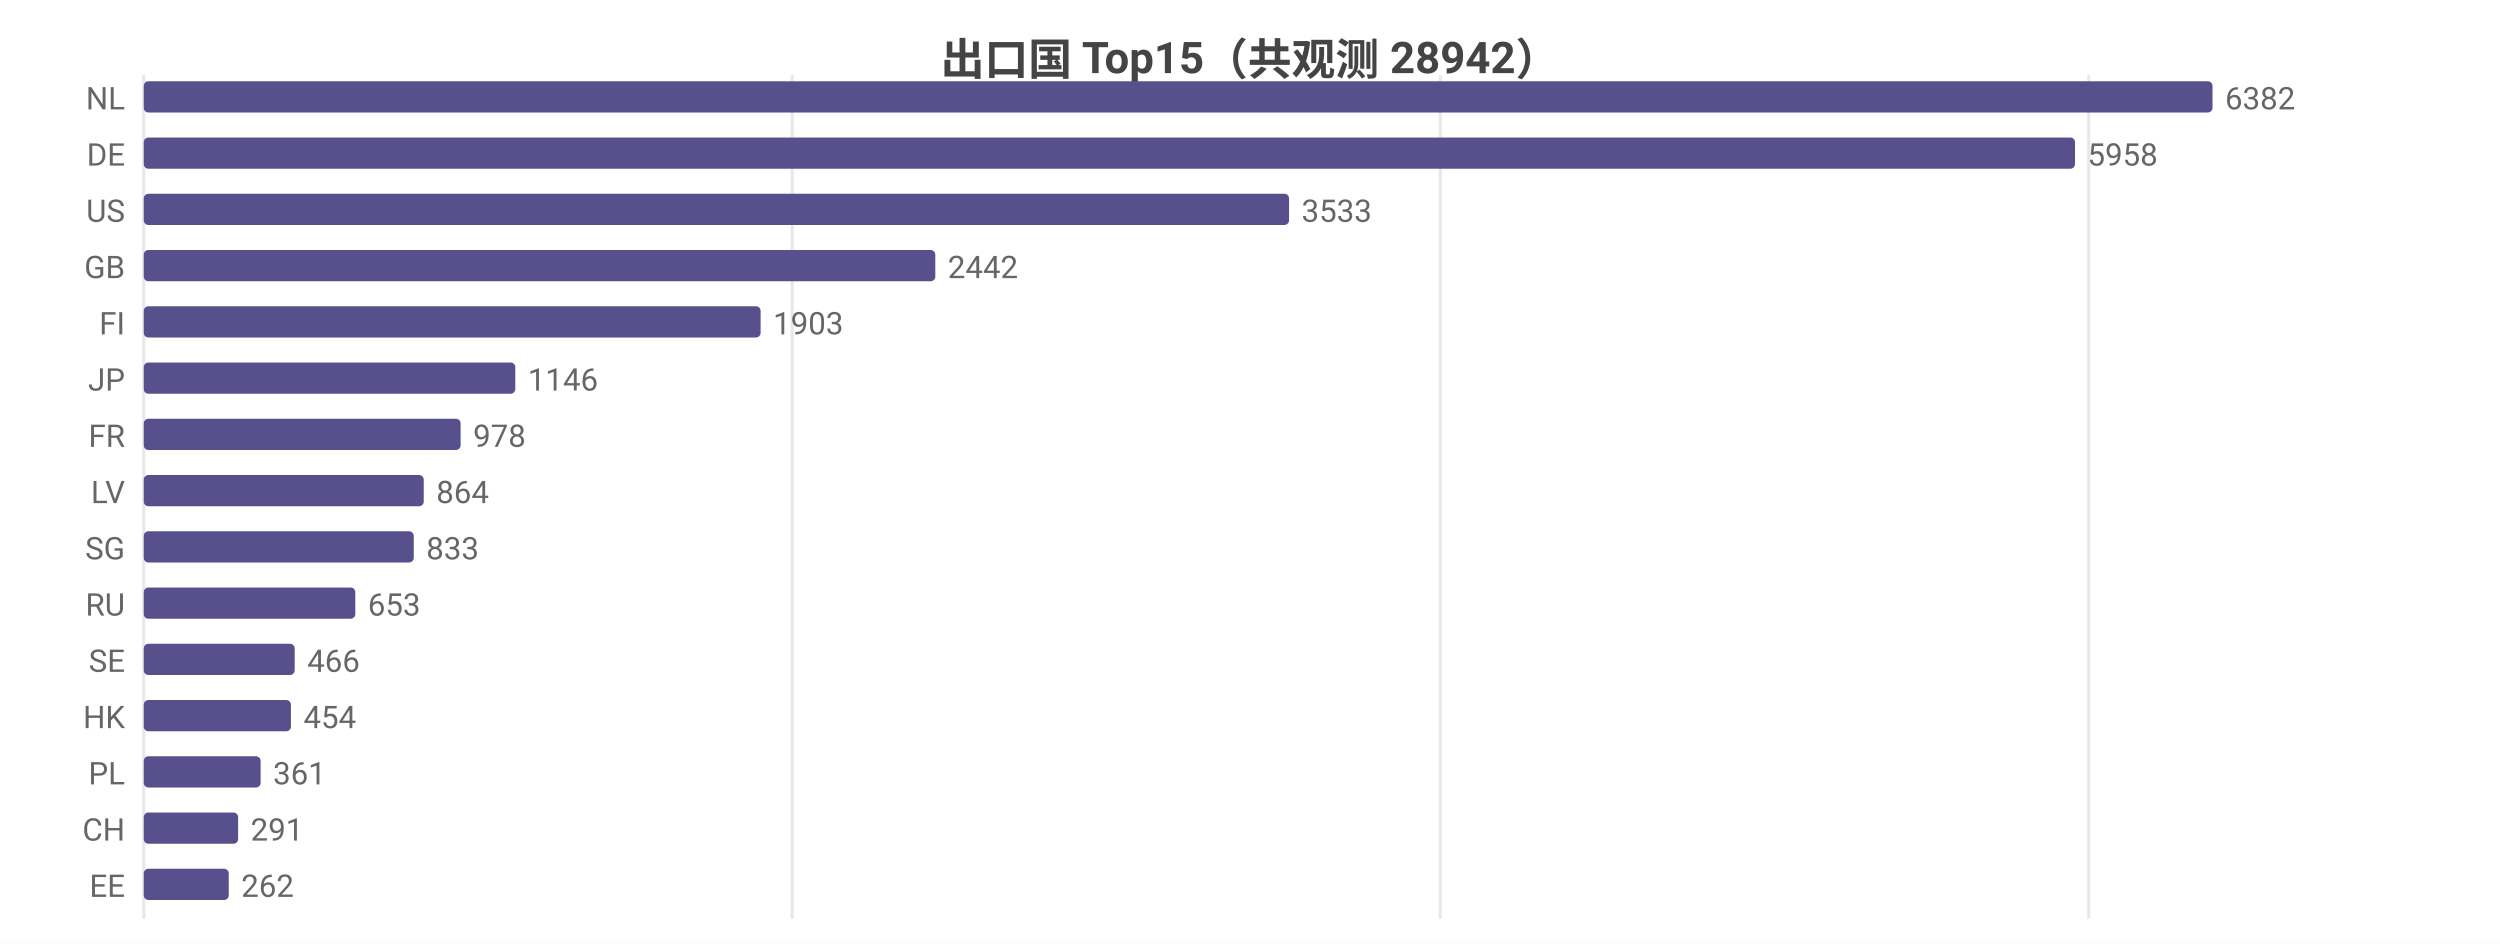
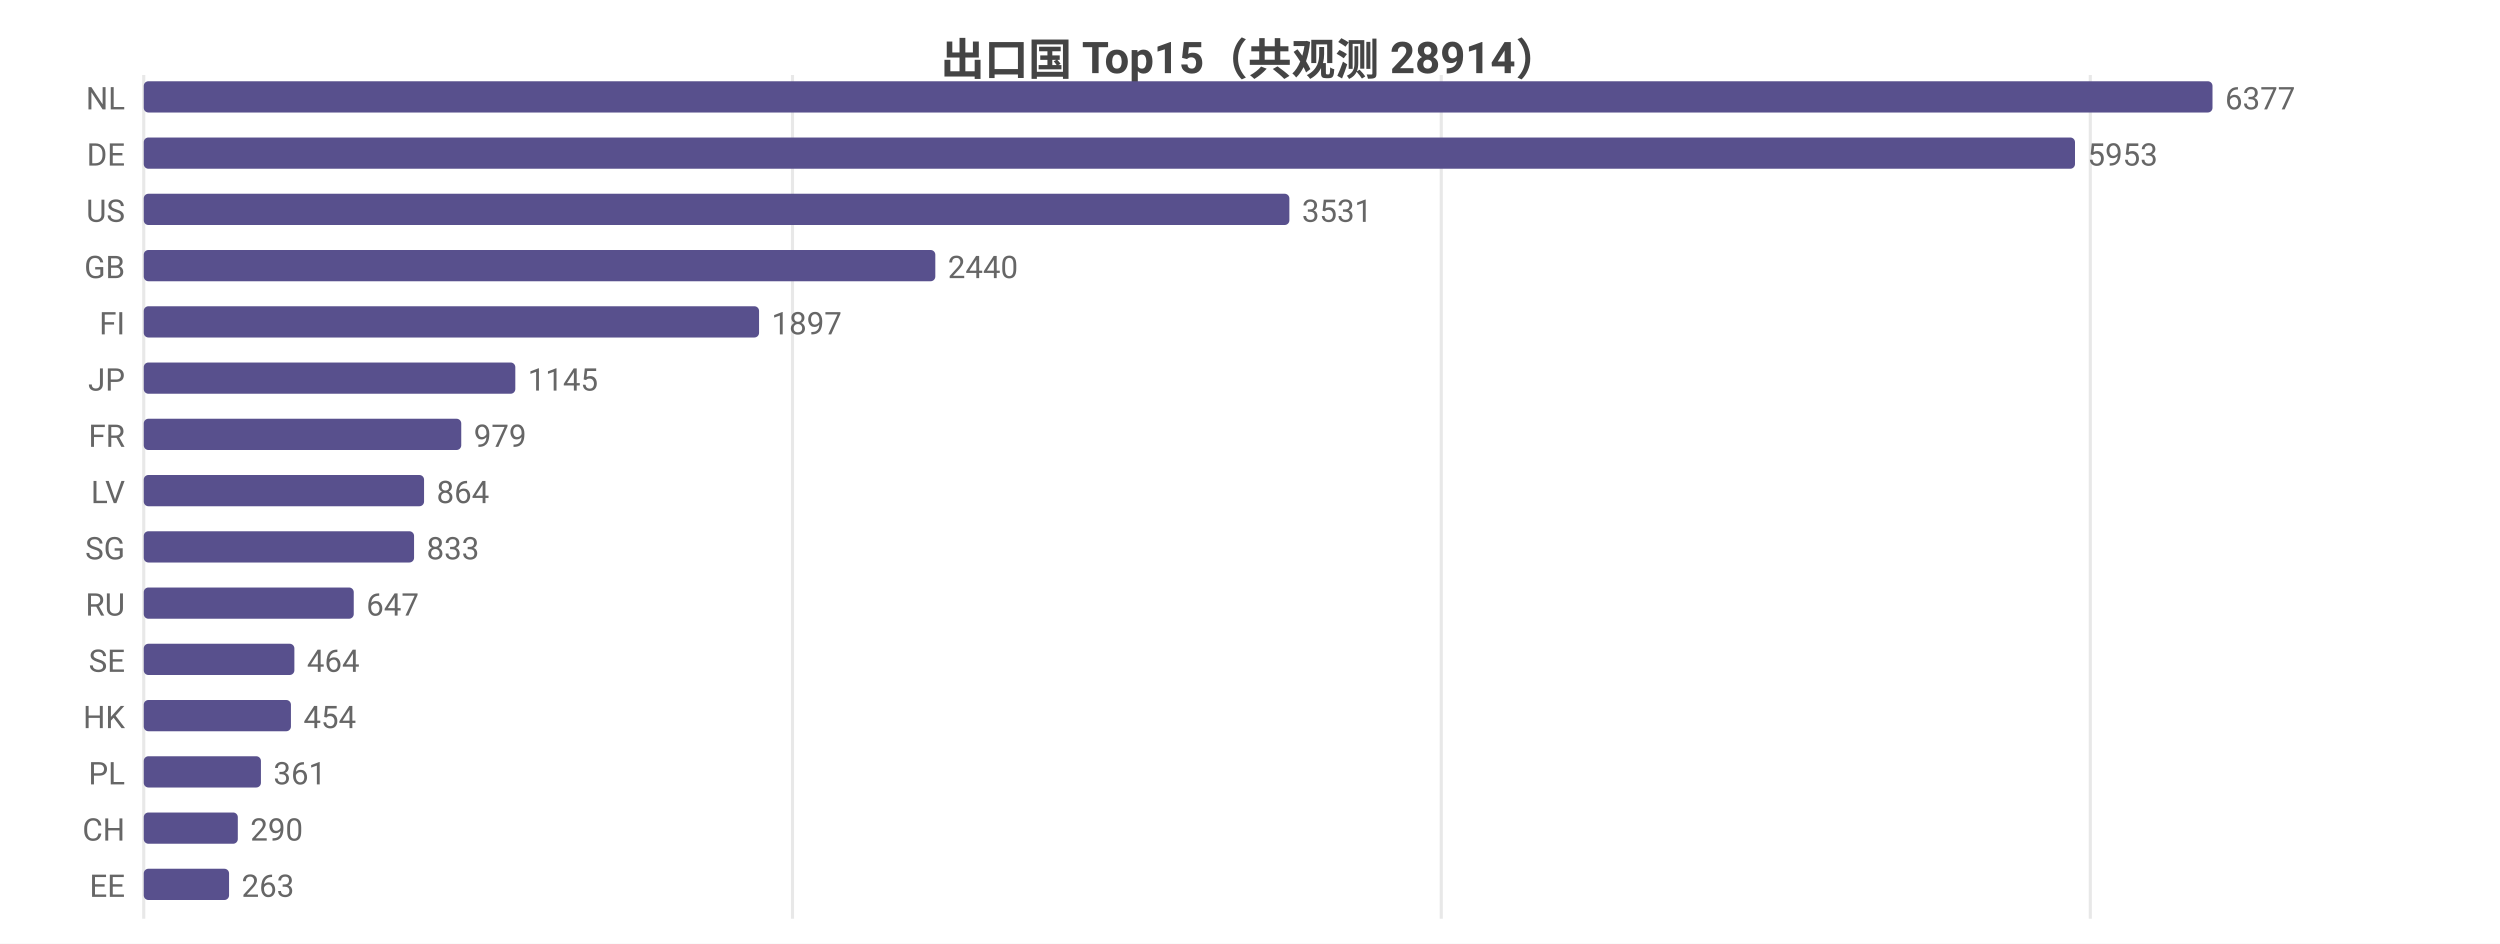
<svg xmlns="http://www.w3.org/2000/svg" width="800" height="302" viewBox="0 0 800 302">
  <rect width="800" height="302" fill="#ffffff" />
  <style>text{font-family:system-ui,-apple-system,'Segoe UI',Roboto,'PingFang SC','Microsoft YaHei','Noto Sans CJK SC',sans-serif}.g{stroke:#e8e8e8;stroke-width:1}.a{stroke:#999;stroke-width:1}.t{font-size:10px;fill:#666}.m{font-size:10px;text-anchor:middle;fill:#666}.e{font-size:10px;text-anchor:end;fill:#666}.l{font-size:11px;fill:#333}.tt{font-size:14px;font-weight:600;text-anchor:middle;fill:#444}.em{font-size:13px;text-anchor:middle;fill:#999}</style>
-   <text class="tt" x="400.0" y="24">出口国 Top15（共观测 28942）</text>
+   <text class="tt" x="400.0" y="24">出口国 Top15（共观测 28914）</text>
  <line class="g" x1="46" y1="24" x2="46" y2="294" />
-   <line class="g" x1="253.5" y1="24" x2="253.5" y2="294" />
-   <line class="g" x1="460.9" y1="24" x2="460.9" y2="294" />
-   <line class="g" x1="668.4" y1="24" x2="668.4" y2="294" />
+   <line class="g" x1="253.6" y1="24" x2="253.6" y2="294" />
+   <line class="g" x1="461.2" y1="24" x2="461.2" y2="294" />
+   <line class="g" x1="668.9" y1="24" x2="668.9" y2="294" />
  <text class="e" x="40" y="35">NL</text>
  <rect x="46" y="26" width="662" height="10" fill="#58508d" rx="1.5" />
-   <text class="t" x="712" y="35">6382</text>
+   <text class="t" x="712" y="35">6377</text>
  <text class="e" x="40" y="53">DE</text>
  <rect x="46" y="44" width="618.0" height="10" fill="#58508d" rx="1.5" />
-   <text class="t" x="668.0" y="53">5958</text>
+   <text class="t" x="668.0" y="53">5953</text>
  <text class="e" x="40" y="71">US</text>
-   <rect x="46" y="62" width="366.5" height="10" fill="#58508d" rx="1.5" />
-   <text class="t" x="416.5" y="71">3533</text>
+   <rect x="46" y="62" width="366.6" height="10" fill="#58508d" rx="1.5" />
+   <text class="t" x="416.6" y="71">3531</text>
  <text class="e" x="40" y="89">GB</text>
  <rect x="46" y="80" width="253.3" height="10" fill="#58508d" rx="1.5" />
-   <text class="t" x="303.3" y="89">2442</text>
+   <text class="t" x="303.3" y="89">2440</text>
  <text class="e" x="40" y="107">FI</text>
-   <rect x="46" y="98" width="197.4" height="10" fill="#58508d" rx="1.5" />
-   <text class="t" x="247.4" y="107">1903</text>
+   <rect x="46" y="98" width="196.9" height="10" fill="#58508d" rx="1.5" />
+   <text class="t" x="246.9" y="107">1897</text>
  <text class="e" x="40" y="125">JP</text>
  <rect x="46" y="116" width="118.9" height="10" fill="#58508d" rx="1.5" />
-   <text class="t" x="168.9" y="125">1146</text>
+   <text class="t" x="168.9" y="125">1145</text>
  <text class="e" x="40" y="143">FR</text>
-   <rect x="46" y="134" width="101.4" height="10" fill="#58508d" rx="1.5" />
-   <text class="t" x="151.4" y="143">978</text>
+   <rect x="46" y="134" width="101.6" height="10" fill="#58508d" rx="1.5" />
+   <text class="t" x="151.6" y="143">979</text>
  <text class="e" x="40" y="161">LV</text>
-   <rect x="46" y="152" width="89.6" height="10" fill="#58508d" rx="1.5" />
-   <text class="t" x="139.6" y="161">864</text>
+   <rect x="46" y="152" width="89.7" height="10" fill="#58508d" rx="1.5" />
+   <text class="t" x="139.7" y="161">864</text>
  <text class="e" x="40" y="179">SG</text>
-   <rect x="46" y="170" width="86.4" height="10" fill="#58508d" rx="1.5" />
-   <text class="t" x="136.4" y="179">833</text>
+   <rect x="46" y="170" width="86.5" height="10" fill="#58508d" rx="1.5" />
+   <text class="t" x="136.5" y="179">833</text>
  <text class="e" x="40" y="197">RU</text>
-   <rect x="46" y="188" width="67.7" height="10" fill="#58508d" rx="1.5" />
-   <text class="t" x="117.7" y="197">653</text>
+   <rect x="46" y="188" width="67.2" height="10" fill="#58508d" rx="1.5" />
+   <text class="t" x="117.2" y="197">647</text>
  <text class="e" x="40" y="215">SE</text>
-   <rect x="46" y="206" width="48.3" height="10" fill="#58508d" rx="1.5" />
-   <text class="t" x="98.3" y="215">466</text>
+   <rect x="46" y="206" width="48.2" height="10" fill="#58508d" rx="1.5" />
+   <text class="t" x="98.2" y="215">464</text>
  <text class="e" x="40" y="233">HK</text>
  <rect x="46" y="224" width="47.1" height="10" fill="#58508d" rx="1.5" />
  <text class="t" x="97.1" y="233">454</text>
  <text class="e" x="40" y="251">PL</text>
-   <rect x="46" y="242" width="37.4" height="10" fill="#58508d" rx="1.5" />
-   <text class="t" x="87.4" y="251">361</text>
+   <rect x="46" y="242" width="37.5" height="10" fill="#58508d" rx="1.5" />
+   <text class="t" x="87.5" y="251">361</text>
  <text class="e" x="40" y="269">CH</text>
-   <rect x="46" y="260" width="30.2" height="10" fill="#58508d" rx="1.5" />
-   <text class="t" x="80.2" y="269">291</text>
+   <rect x="46" y="260" width="30.1" height="10" fill="#58508d" rx="1.5" />
+   <text class="t" x="80.1" y="269">290</text>
  <text class="e" x="40" y="287">EE</text>
-   <rect x="46" y="278" width="27.2" height="10" fill="#58508d" rx="1.5" />
-   <text class="t" x="77.2" y="287">262</text>
+   <rect x="46" y="278" width="27.3" height="10" fill="#58508d" rx="1.5" />
+   <text class="t" x="77.3" y="287">263</text>
</svg>
